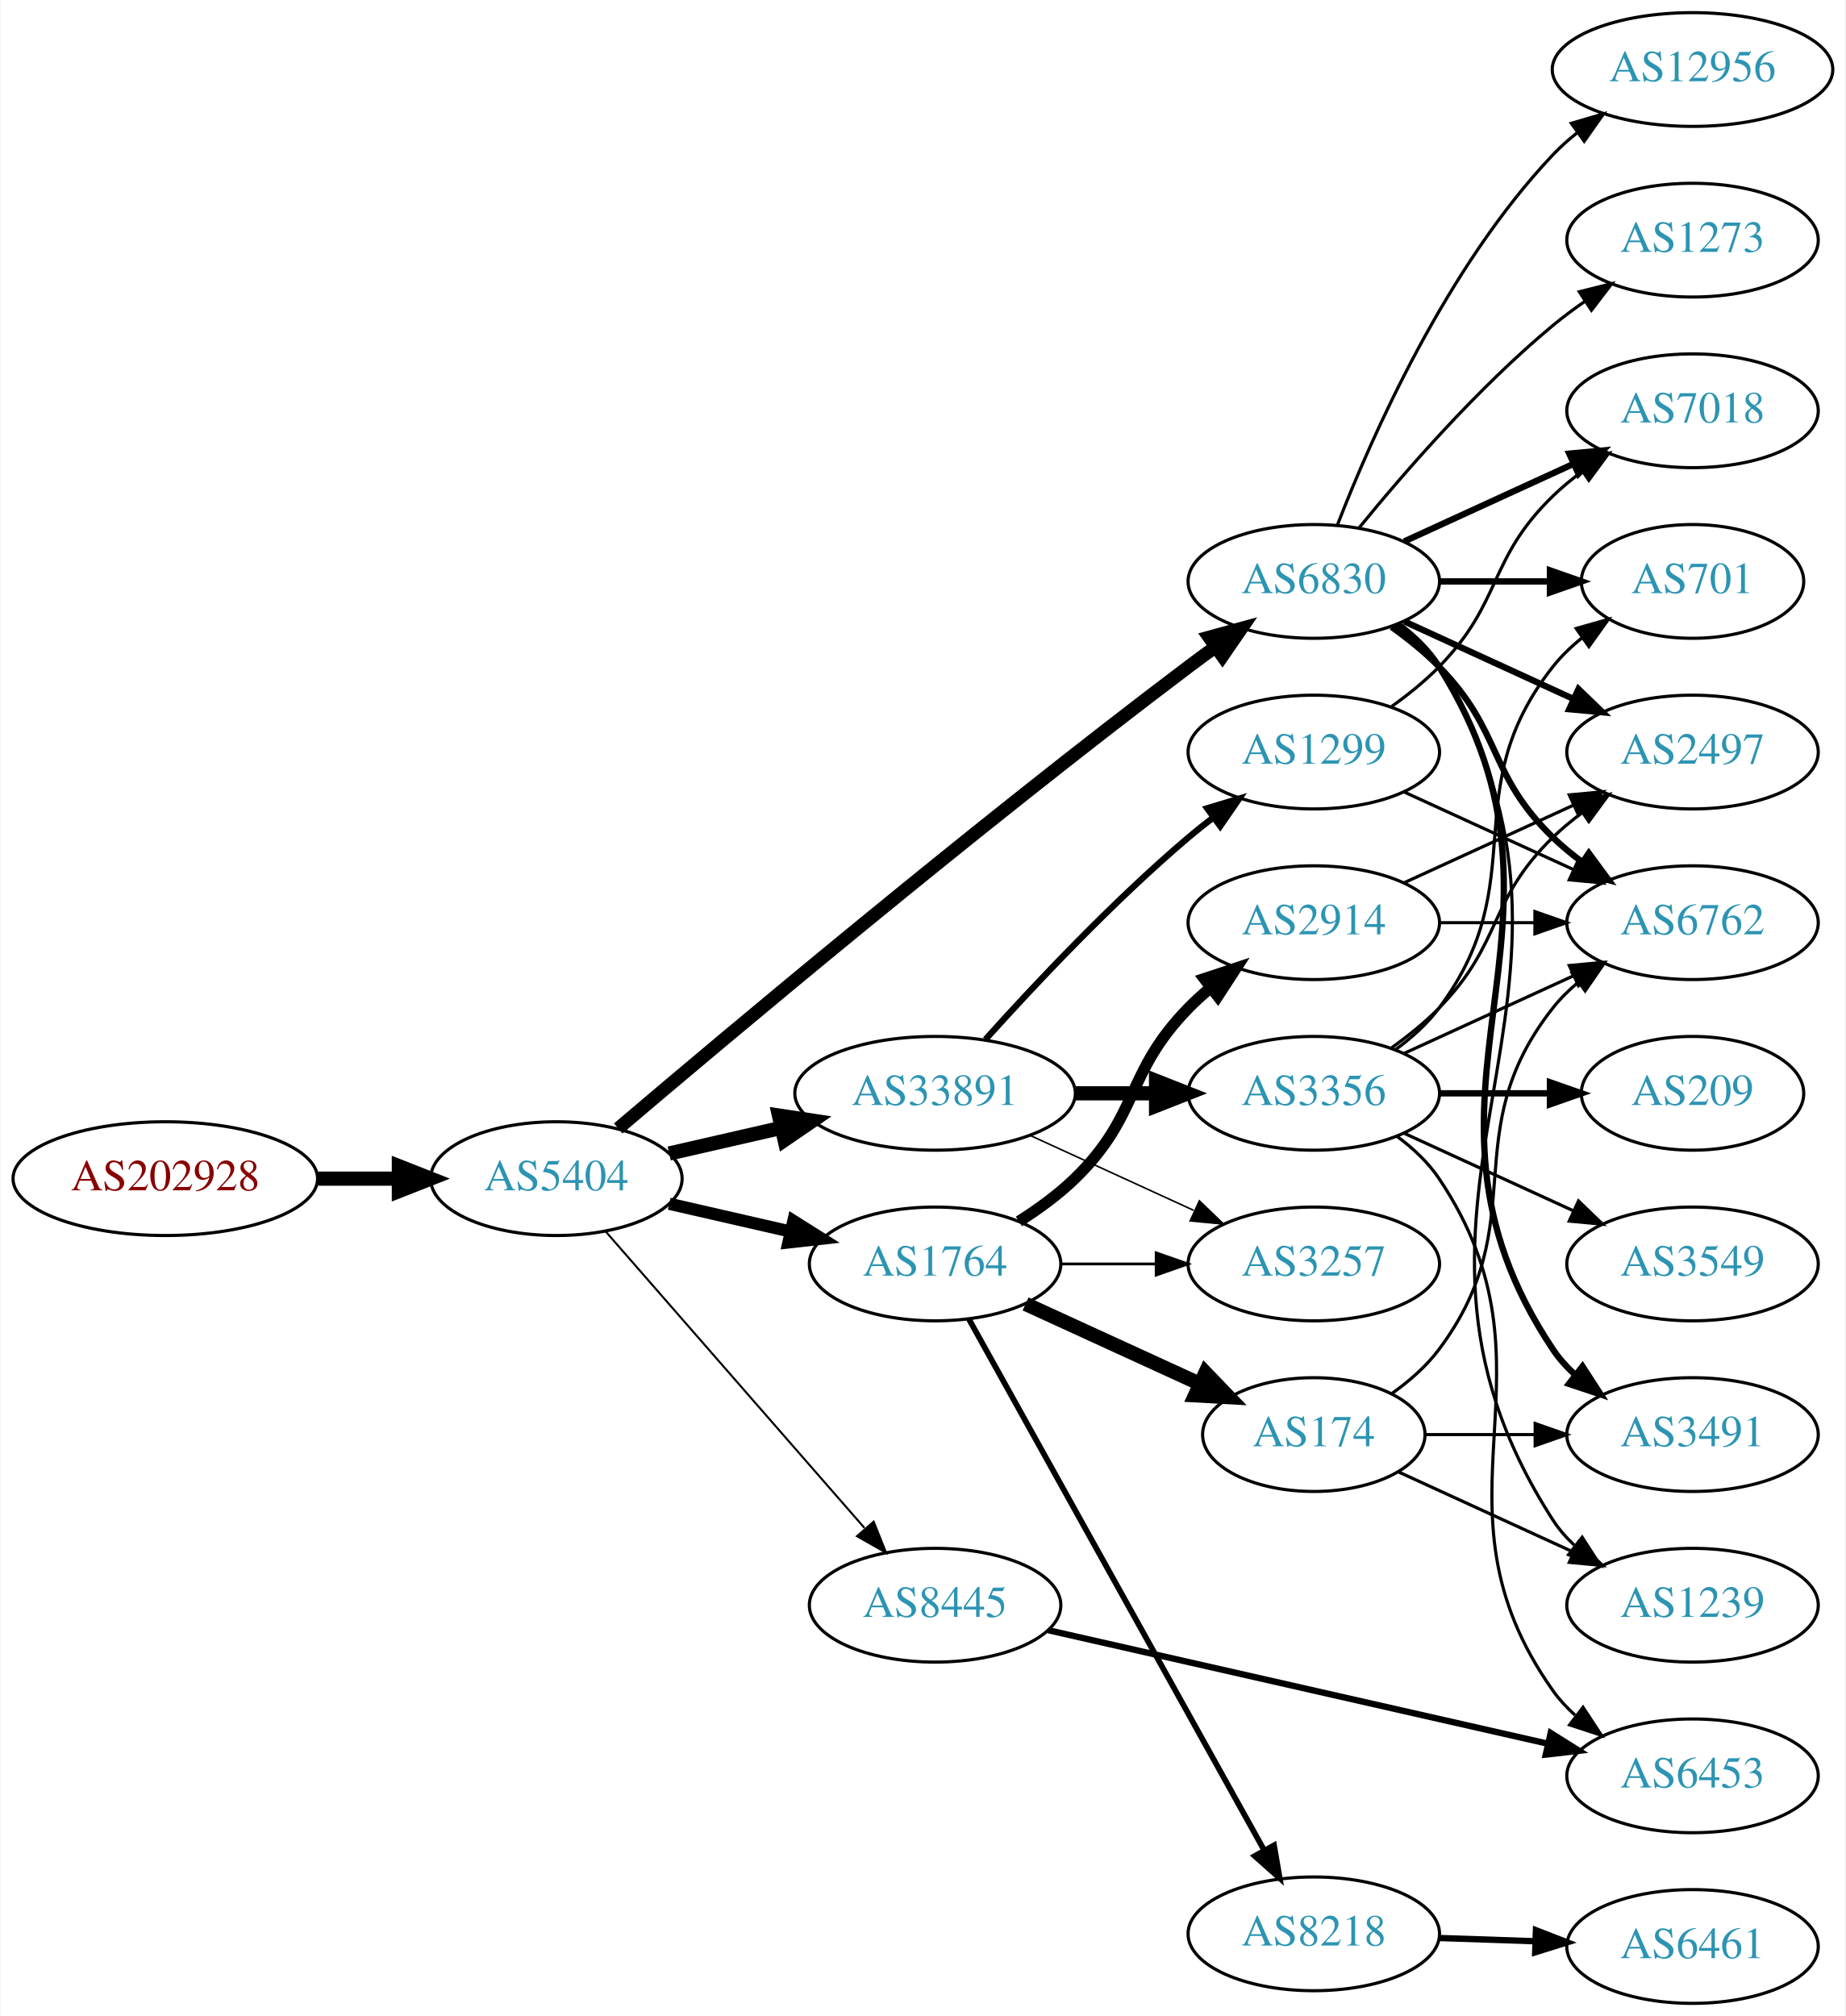
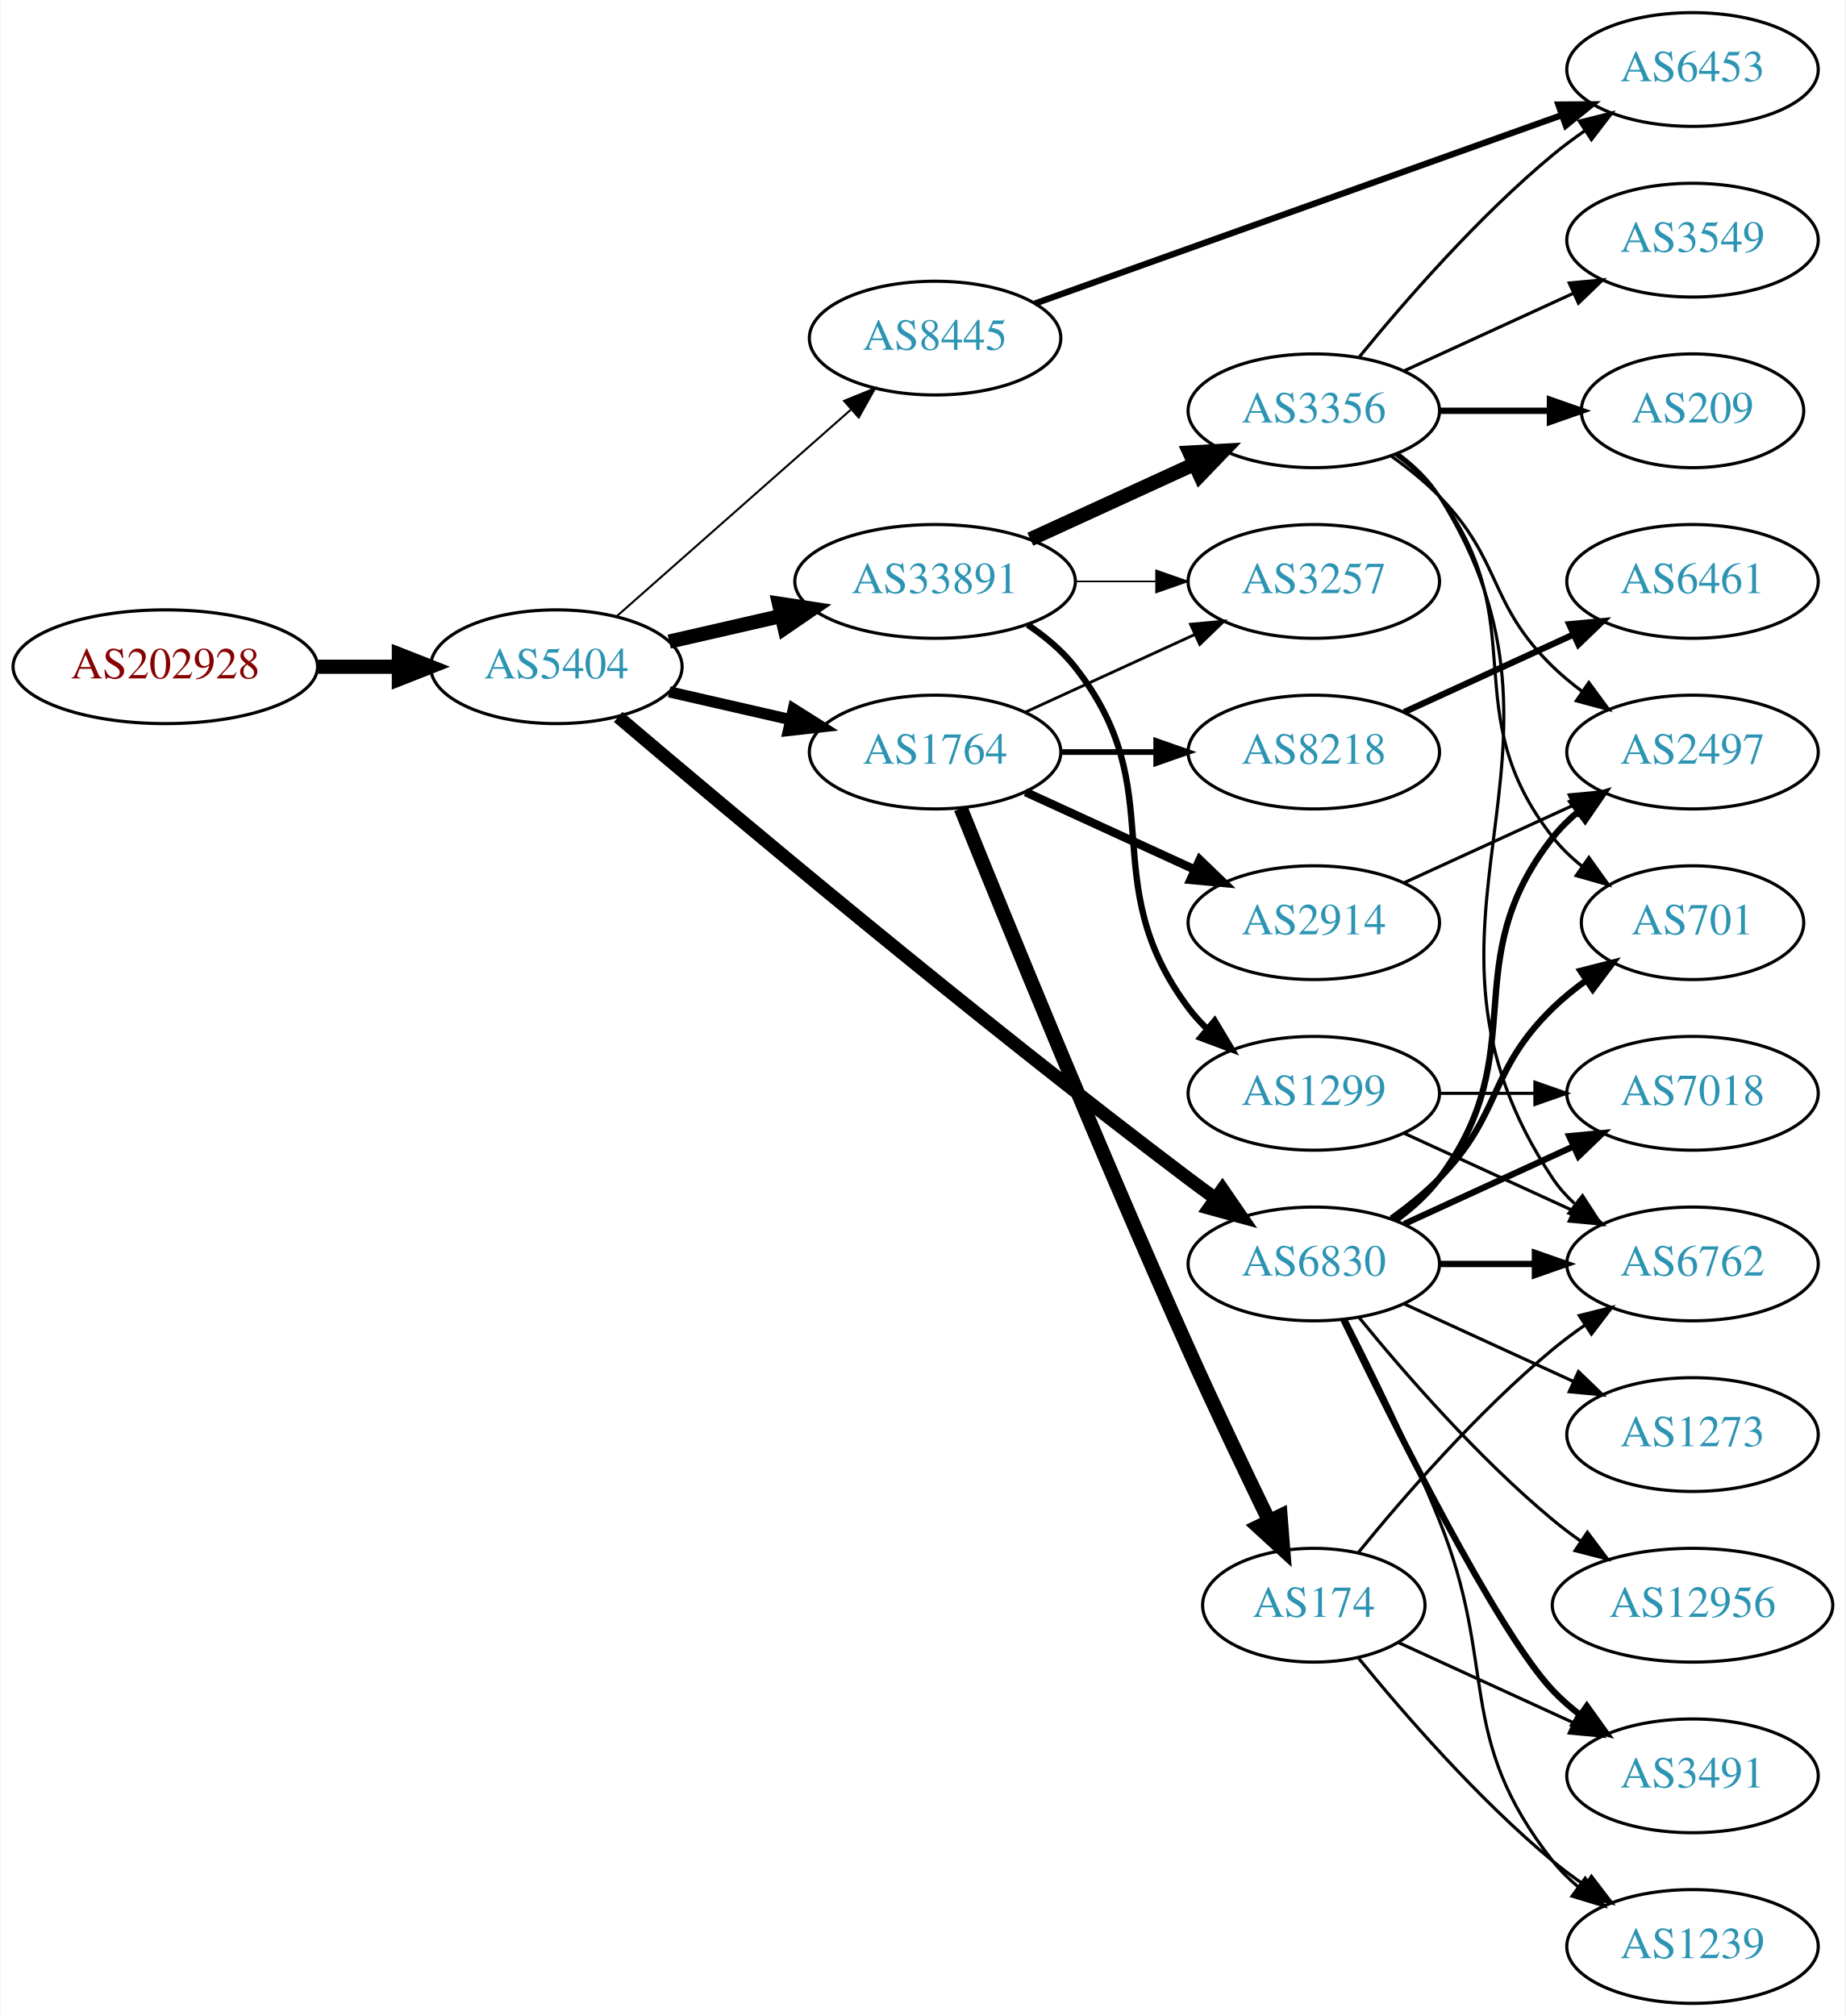
<svg xmlns="http://www.w3.org/2000/svg" xmlns:xlink="http://www.w3.org/1999/xlink" width="584pt" height="638pt" viewBox="0.00 0.00 583.56 638.00">
  <g id="graph0" class="graph" transform="scale(1 1) rotate(0) translate(4 634)">
    <polygon fill="white" stroke="none" points="-4,4 -4,-634 579.562,-634 579.562,4 -4,4" />
    <g id="node1" class="node">
      <g id="a_node1">
        <a xlink:href="/asn/202928" xlink:title="AS202928 ~ z-ix.net [AT]">
-           <ellipse fill="#ffffff" stroke="black" cx="48.096" cy="-261" rx="48.192" ry="18" />
-           <text text-anchor="middle" x="48.096" y="-257.3" font-family="Times,serif" font-size="14.00" fill="#880000">AS202928</text>
+           <ellipse fill="#ffffff" stroke="black" cx="48.096" cy="-423" rx="48.192" ry="18" />
+           <text text-anchor="middle" x="48.096" y="-419.3" font-family="Times,serif" font-size="14.00" fill="#880000">AS202928</text>
        </a>
      </g>
    </g>
    <g id="node2" class="node">
      <g id="a_node2">
        <a xlink:href="/asn/5404" xlink:title="AS5404 ~ ASN conova communications GmbH [AT]">
-           <ellipse fill="#ffffff" stroke="black" cx="171.838" cy="-261" rx="39.794" ry="18" />
-           <text text-anchor="middle" x="171.838" y="-257.3" font-family="Times,serif" font-size="14.00" fill="#2c94b3">AS5404</text>
+           <ellipse fill="#ffffff" stroke="black" cx="171.838" cy="-423" rx="39.794" ry="18" />
+           <text text-anchor="middle" x="171.838" y="-419.3" font-family="Times,serif" font-size="14.00" fill="#2c94b3">AS5404</text>
        </a>
      </g>
    </g>
    <g id="edge1" class="edge">
-       <path fill="none" stroke="black" stroke-width="4.5" d="M96.513,-261C104.867,-261 113.577,-261 121.969,-261" />
-       <polygon fill="black" stroke="black" stroke-width="4.5" points="122.004,-264.938 132.004,-261 122.004,-257.063 122.004,-264.938" />
+       <path fill="none" stroke="black" stroke-width="4.5" d="M96.513,-423C104.867,-423 113.577,-423 121.969,-423" />
+       <polygon fill="black" stroke="black" stroke-width="4.5" points="122.004,-426.938 132.004,-423 122.004,-419.063 122.004,-426.938" />
    </g>
    <g id="node3" class="node">
      <g id="a_node3">
-         <a xlink:href="/asn/6830" xlink:title="AS6830 ~ LGI-UPC [AT]">
-           <ellipse fill="#ffffff" stroke="black" cx="411.523" cy="-450" rx="39.794" ry="18" />
-           <text text-anchor="middle" x="411.523" y="-446.3" font-family="Times,serif" font-size="14.00" fill="#2c94b3">AS6830</text>
+         <a xlink:href="/asn/33891" xlink:title="AS33891 ~ CORE-BACKBONE GMBH GLOBAL NETWORK [DE]">
+           <ellipse fill="#ffffff" stroke="black" cx="291.681" cy="-450" rx="44.393" ry="18" />
+           <text text-anchor="middle" x="291.681" y="-446.3" font-family="Times,serif" font-size="14.00" fill="#2c94b3">AS33891</text>
        </a>
      </g>
    </g>
    <g id="edge2" class="edge">
-       <path fill="none" stroke="black" stroke-width="4.179" d="M191.406,-276.881C226.182,-306.45 303.773,-371.603 371.877,-423 374.639,-425.085 377.543,-427.217 380.466,-429.325" />
-       <polygon fill="black" stroke="black" stroke-width="4.179" points="378.386,-432.332 388.656,-435.139 382.619,-426.369 378.386,-432.332" />
+       <path fill="none" stroke="black" stroke-width="4.5" d="M207.557,-430.955C218.696,-433.507 231.231,-436.379 243.124,-439.104" />
+       <polygon fill="black" stroke="black" stroke-width="4.5" points="242.291,-442.953 252.918,-441.348 244.05,-435.276 242.291,-442.953" />
    </g>
    <g id="node4" class="node">
      <g id="a_node4">
-         <a xlink:href="/asn/33891" xlink:title="AS33891 ~ CORE-BACKBONE GMBH GLOBAL NETWORK [DE]">
-           <ellipse fill="#ffffff" stroke="black" cx="291.681" cy="-288" rx="44.393" ry="18" />
-           <text text-anchor="middle" x="291.681" y="-284.3" font-family="Times,serif" font-size="14.00" fill="#2c94b3">AS33891</text>
+         <a xlink:href="/asn/1764" xlink:title="AS1764 ~ NEXTLAYER-AS [AT]">
+           <ellipse fill="#ffffff" stroke="black" cx="291.681" cy="-396" rx="39.794" ry="18" />
+           <text text-anchor="middle" x="291.681" y="-392.3" font-family="Times,serif" font-size="14.00" fill="#2c94b3">AS1764</text>
        </a>
      </g>
    </g>
    <g id="edge3" class="edge">
-       <path fill="none" stroke="black" stroke-width="4.5" d="M207.557,-268.955C218.696,-271.507 231.231,-274.379 243.124,-277.104" />
-       <polygon fill="black" stroke="black" stroke-width="4.5" points="242.291,-280.953 252.918,-279.348 244.05,-273.276 242.291,-280.953" />
+       <path fill="none" stroke="black" stroke-width="3.536" d="M207.557,-415.045C219.557,-412.296 233.178,-409.175 245.871,-406.267" />
+       <polygon fill="black" stroke="black" stroke-width="3.536" points="246.836,-409.636 255.802,-403.991 245.273,-402.813 246.836,-409.636" />
    </g>
    <g id="node5" class="node">
      <g id="a_node5">
-         <a xlink:href="/asn/1764" xlink:title="AS1764 ~ NEXTLAYER-AS [AT]">
-           <ellipse fill="#ffffff" stroke="black" cx="291.681" cy="-234" rx="39.794" ry="18" />
-           <text text-anchor="middle" x="291.681" y="-230.3" font-family="Times,serif" font-size="14.00" fill="#2c94b3">AS1764</text>
+         <a xlink:href="/asn/6830" xlink:title="AS6830 ~ LGI-UPC [AT]">
+           <ellipse fill="#ffffff" stroke="black" cx="411.523" cy="-234" rx="39.794" ry="18" />
+           <text text-anchor="middle" x="411.523" y="-230.3" font-family="Times,serif" font-size="14.00" fill="#2c94b3">AS6830</text>
        </a>
      </g>
    </g>
    <g id="edge4" class="edge">
-       <path fill="none" stroke="black" stroke-width="3.857" d="M207.557,-253.045C219.557,-250.296 233.178,-247.175 245.871,-244.267" />
-       <polygon fill="black" stroke="black" stroke-width="3.857" points="246.836,-247.636 255.802,-241.991 245.273,-240.813 246.836,-247.636" />
+       <path fill="none" stroke="black" stroke-width="4.179" d="M191.406,-407.119C226.182,-377.55 303.773,-312.397 371.877,-261 374.639,-258.915 377.543,-256.783 380.466,-254.675" />
+       <polygon fill="black" stroke="black" stroke-width="4.179" points="382.619,-257.631 388.656,-248.861 378.386,-251.668 382.619,-257.631" />
    </g>
    <g id="node6" class="node">
      <g id="a_node6">
        <a xlink:href="/asn/8445" xlink:title="AS8445 ~ SALZBURG-AG-AS [AT]">
-           <ellipse fill="#ffffff" stroke="black" cx="291.681" cy="-126" rx="39.794" ry="18" />
-           <text text-anchor="middle" x="291.681" y="-122.3" font-family="Times,serif" font-size="14.00" fill="#2c94b3">AS8445</text>
+           <ellipse fill="#ffffff" stroke="black" cx="291.681" cy="-527" rx="39.794" ry="18" />
+           <text text-anchor="middle" x="291.681" y="-523.3" font-family="Times,serif" font-size="14.00" fill="#2c94b3">AS8445</text>
        </a>
      </g>
    </g>
    <g id="edge5" class="edge">
-       <path fill="none" stroke="black" stroke-width="0.643" d="M187.525,-244.175C208.101,-220.603 245.639,-177.6 269.312,-150.48" />
-       <polygon fill="black" stroke="black" stroke-width="0.643" points="272.24,-152.448 276.179,-142.613 266.966,-147.845 272.24,-152.448" />
+       <path fill="none" stroke="black" stroke-width="0.643" d="M190.993,-439.022C210.773,-456.479 242.576,-484.546 264.93,-504.274" />
+       <polygon fill="black" stroke="black" stroke-width="0.643" points="262.885,-507.138 272.699,-511.13 267.517,-501.889 262.885,-507.138" />
    </g>
    <g id="node7" class="node">
      <g id="a_node7">
-         <a xlink:href="/asn/6762" xlink:title="AS6762 ~ TELECOM ITALIA SPARKLE S.p.A. [IT]">
-           <ellipse fill="#ffffff" stroke="black" cx="531.366" cy="-342" rx="39.794" ry="18" />
-           <text text-anchor="middle" x="531.366" y="-338.3" font-family="Times,serif" font-size="14.00" fill="#2c94b3">AS6762</text>
+         <a xlink:href="/asn/1299" xlink:title="AS1299 ~ Telia Carrier [EU]">
+           <ellipse fill="#ffffff" stroke="black" cx="411.523" cy="-288" rx="39.794" ry="18" />
+           <text text-anchor="middle" x="411.523" y="-284.3" font-family="Times,serif" font-size="14.00" fill="#2c94b3">AS1299</text>
        </a>
      </g>
    </g>
    <g id="edge6" class="edge">
-       <path fill="none" stroke="black" stroke-width="2" d="M436.117,-435.611C441.373,-431.852 446.705,-427.563 451.17,-423 471.342,-402.383 466.476,-389.094 487.17,-369 490.015,-366.237 493.189,-363.614 496.489,-361.166" />
-       <polygon fill="black" stroke="black" stroke-width="2" points="498.554,-363.994 504.837,-355.462 494.605,-358.214 498.554,-363.994" />
+       <path fill="none" stroke="black" stroke-width="2" d="M320.997,-436.261C326.511,-432.567 331.828,-428.142 335.877,-423 367.175,-383.246 341.605,-355.542 371.877,-315 373.621,-312.664 375.628,-310.455 377.792,-308.383" />
+       <polygon fill="black" stroke="black" stroke-width="2" points="380.151,-310.973 385.592,-301.882 375.67,-305.595 380.151,-310.973" />
    </g>
    <g id="node8" class="node">
      <g id="a_node8">
+         <a xlink:href="/asn/3356" xlink:title="AS3356 ~ Level 3 Parent, LLC [US]">
+           <ellipse fill="#ffffff" stroke="black" cx="411.523" cy="-504" rx="39.794" ry="18" />
+           <text text-anchor="middle" x="411.523" y="-500.3" font-family="Times,serif" font-size="14.00" fill="#2c94b3">AS3356</text>
+         </a>
+       </g>
+     </g>
+     <g id="edge7" class="edge">
+       <path fill="none" stroke="black" stroke-width="4.5" d="M321.81,-463.348C337.421,-470.502 356.819,-479.391 373.491,-487.03" />
+       <polygon fill="black" stroke="black" stroke-width="4.5" points="372.212,-490.775 382.943,-491.362 375.492,-483.616 372.212,-490.775" />
+     </g>
+     <g id="node9" class="node">
+       <g id="a_node9">
+         <a xlink:href="/asn/3257" xlink:title="AS3257 ~ GTT [DE]">
+           <ellipse fill="#ffffff" stroke="black" cx="411.523" cy="-450" rx="39.794" ry="18" />
+           <text text-anchor="middle" x="411.523" y="-446.3" font-family="Times,serif" font-size="14.00" fill="#2c94b3">AS3257</text>
+         </a>
+       </g>
+     </g>
+     <g id="edge8" class="edge">
+       <path fill="none" stroke="black" stroke-width="0.5" d="M335.892,-450C344.204,-450 352.967,-450 361.449,-450" />
+       <polygon fill="black" stroke="black" stroke-width="0.5" points="361.608,-453.5 371.608,-450 361.608,-446.5 361.608,-453.5" />
+     </g>
+     <g id="edge18" class="edge">
+       <path fill="none" stroke="black" stroke-width="0.9" d="M320.309,-408.661C336.266,-415.973 356.537,-425.261 373.82,-433.181" />
+       <polygon fill="black" stroke="black" stroke-width="0.9" points="372.518,-436.435 383.067,-437.419 375.434,-430.071 372.518,-436.435" />
+     </g>
+     <g id="node16" class="node">
+       <g id="a_node16">
+         <a xlink:href="/asn/2914" xlink:title="AS2914 ~ NTT America, Inc. [US]">
+           <ellipse fill="#ffffff" stroke="black" cx="411.523" cy="-342" rx="39.794" ry="18" />
+           <text text-anchor="middle" x="411.523" y="-338.3" font-family="Times,serif" font-size="14.00" fill="#2c94b3">AS2914</text>
+         </a>
+       </g>
+     </g>
+     <g id="edge15" class="edge">
+       <path fill="none" stroke="black" stroke-width="2.7" d="M320.309,-383.339C336.266,-376.027 356.537,-366.739 373.82,-358.819" />
+       <polygon fill="black" stroke="black" stroke-width="2.7" points="375.434,-361.929 383.067,-354.581 372.518,-355.565 375.434,-361.929" />
+     </g>
+     <g id="node17" class="node">
+       <g id="a_node17">
+         <a xlink:href="/asn/174" xlink:title="AS174 ~ Cogent Communications [US]">
+           <ellipse fill="#ffffff" stroke="black" cx="411.523" cy="-126" rx="35.194" ry="18" />
+           <text text-anchor="middle" x="411.523" y="-122.3" font-family="Times,serif" font-size="14.00" fill="#2c94b3">AS174</text>
+         </a>
+       </g>
+     </g>
+     <g id="edge16" class="edge">
+       <path fill="none" stroke="black" stroke-width="4.5" d="M299.821,-378.158C313.371,-344.484 343.962,-269.343 371.877,-207 380.05,-188.746 389.743,-168.434 397.377,-152.716" />
+       <polygon fill="black" stroke="black" stroke-width="4.5" points="400.987,-154.297 401.832,-143.583 393.909,-150.844 400.987,-154.297" />
+     </g>
+     <g id="node18" class="node">
+       <g id="a_node18">
+         <a xlink:href="/asn/8218" xlink:title="AS8218 ~ legacy Neotelecoms [FR]">
+           <ellipse fill="#ffffff" stroke="black" cx="411.523" cy="-396" rx="39.794" ry="18" />
+           <text text-anchor="middle" x="411.523" y="-392.3" font-family="Times,serif" font-size="14.00" fill="#2c94b3">AS8218</text>
+         </a>
+       </g>
+     </g>
+     <g id="edge17" class="edge">
+       <path fill="none" stroke="black" stroke-width="1.8" d="M331.593,-396C341.146,-396 351.496,-396 361.459,-396" />
+       <polygon fill="black" stroke="black" stroke-width="1.8" points="361.651,-399.5 371.651,-396 361.651,-392.5 361.651,-399.5" />
+     </g>
+     <g id="node10" class="node">
+       <g id="a_node10">
+         <a xlink:href="/asn/6762" xlink:title="AS6762 ~ TELECOM ITALIA SPARKLE S.p.A. [IT]">
+           <ellipse fill="#ffffff" stroke="black" cx="531.366" cy="-234" rx="39.794" ry="18" />
+           <text text-anchor="middle" x="531.366" y="-230.3" font-family="Times,serif" font-size="14.00" fill="#2c94b3">AS6762</text>
+         </a>
+       </g>
+     </g>
+     <g id="edge19" class="edge">
+       <path fill="none" stroke="black" stroke-width="2" d="M451.436,-234C460.989,-234 471.339,-234 481.301,-234" />
+       <polygon fill="black" stroke="black" stroke-width="2" points="481.494,-237.5 491.494,-234 481.494,-230.5 481.494,-237.5" />
+     </g>
+     <g id="node12" class="node">
+       <g id="a_node12">
        <a xlink:href="/asn/2497" xlink:title="AS2497 ~ Internet Initiative Japan Inc. [JP]">
          <ellipse fill="#ffffff" stroke="black" cx="531.366" cy="-396" rx="39.794" ry="18" />
          <text text-anchor="middle" x="531.366" y="-392.3" font-family="Times,serif" font-size="14.00" fill="#2c94b3">AS2497</text>
        </a>
      </g>
    </g>
-     <g id="edge7" class="edge">
-       <path fill="none" stroke="black" stroke-width="2" d="M440.152,-437.339C456.109,-430.027 476.379,-420.739 493.662,-412.819" />
-       <polygon fill="black" stroke="black" stroke-width="2" points="495.277,-415.929 502.91,-408.581 492.361,-409.565 495.277,-415.929" />
-     </g>
-     <g id="node9" class="node">
-       <g id="a_node9">
+     <g id="edge24" class="edge">
+       <path fill="none" stroke="black" stroke-width="2" d="M437.454,-247.882C442.53,-251.611 447.448,-256.016 451.17,-261 481.441,-301.542 455.871,-329.246 487.17,-369 489.495,-371.953 492.238,-374.67 495.197,-377.147" />
+       <polygon fill="black" stroke="black" stroke-width="2" points="493.257,-380.064 503.394,-383.145 497.39,-374.415 493.257,-380.064" />
+     </g>
+     <g id="node14" class="node">
+       <g id="a_node14">
        <a xlink:href="/asn/701" xlink:title="AS701 ~ UUNET [US]">
-           <ellipse fill="#ffffff" stroke="black" cx="531.366" cy="-450" rx="35.194" ry="18" />
-           <text text-anchor="middle" x="531.366" y="-446.3" font-family="Times,serif" font-size="14.00" fill="#2c94b3">AS701</text>
-         </a>
-       </g>
-     </g>
-     <g id="edge8" class="edge">
-       <path fill="none" stroke="black" stroke-width="2" d="M451.436,-450C462.523,-450 474.682,-450 486.064,-450" />
-       <polygon fill="black" stroke="black" stroke-width="2" points="486.246,-453.5 496.246,-450 486.246,-446.5 486.246,-453.5" />
-     </g>
-     <g id="node10" class="node">
-       <g id="a_node10">
+           <ellipse fill="#ffffff" stroke="black" cx="531.366" cy="-342" rx="35.194" ry="18" />
+           <text text-anchor="middle" x="531.366" y="-338.3" font-family="Times,serif" font-size="14.00" fill="#2c94b3">AS701</text>
+         </a>
+       </g>
+     </g>
+     <g id="edge20" class="edge">
+       <path fill="none" stroke="black" stroke-width="2" d="M436.117,-248.389C441.373,-252.148 446.705,-256.437 451.17,-261 471.342,-281.617 466.476,-294.906 487.17,-315 490.397,-318.134 494.048,-321.089 497.827,-323.812" />
+       <polygon fill="black" stroke="black" stroke-width="2" points="495.924,-326.75 506.187,-329.383 499.805,-320.925 495.924,-326.75" />
+     </g>
+     <g id="node19" class="node">
+       <g id="a_node19">
        <a xlink:href="/asn/7018" xlink:title="AS7018 ~ AT&amp;T Services, Inc. [US]">
-           <ellipse fill="#ffffff" stroke="black" cx="531.366" cy="-504" rx="39.794" ry="18" />
-           <text text-anchor="middle" x="531.366" y="-500.3" font-family="Times,serif" font-size="14.00" fill="#2c94b3">AS7018</text>
-         </a>
-       </g>
+           <ellipse fill="#ffffff" stroke="black" cx="531.366" cy="-288" rx="39.794" ry="18" />
+           <text text-anchor="middle" x="531.366" y="-284.3" font-family="Times,serif" font-size="14.00" fill="#2c94b3">AS7018</text>
+         </a>
+       </g>
+     </g>
+     <g id="edge21" class="edge">
+       <path fill="none" stroke="black" stroke-width="2" d="M440.152,-246.661C456.109,-253.973 476.379,-263.261 493.662,-271.181" />
+       <polygon fill="black" stroke="black" stroke-width="2" points="492.361,-274.435 502.91,-275.419 495.277,-268.071 492.361,-274.435" />
+     </g>
+     <g id="node20" class="node">
+       <g id="a_node20">
+         <a xlink:href="/asn/1239" xlink:title="AS1239 ~ Sprint [US]">
+           <ellipse fill="#ffffff" stroke="black" cx="531.366" cy="-18" rx="39.794" ry="18" />
+           <text text-anchor="middle" x="531.366" y="-14.3" font-family="Times,serif" font-size="14.00" fill="#2c94b3">AS1239</text>
+         </a>
+       </g>
+     </g>
+     <g id="edge22" class="edge">
+       <path fill="none" stroke="black" d="M421.604,-216.583C429.872,-200.366 442.134,-175.397 451.17,-153 470.099,-106.078 455.871,-84.754 487.17,-45 489.495,-42.047 492.238,-39.33 495.197,-36.853" />
+       <polygon fill="black" stroke="black" points="497.39,-39.585 503.394,-30.855 493.257,-33.936 497.39,-39.585" />
+     </g>
+     <g id="node21" class="node">
+       <g id="a_node21">
+         <a xlink:href="/asn/12956" xlink:title="AS12956 ~ TELXIUS [ES]">
+           <ellipse fill="#ffffff" stroke="black" cx="531.366" cy="-126" rx="44.393" ry="18" />
+           <text text-anchor="middle" x="531.366" y="-122.3" font-family="Times,serif" font-size="14.00" fill="#2c94b3">AS12956</text>
+         </a>
+       </g>
+     </g>
+     <g id="edge23" class="edge">
+       <path fill="none" stroke="black" d="M425.942,-216.935C440.057,-199.625 463.471,-172.655 487.17,-153 489.907,-150.729 492.851,-148.506 495.868,-146.37" />
+       <polygon fill="black" stroke="black" points="498.094,-149.092 504.457,-140.621 494.2,-143.275 498.094,-149.092" />
+     </g>
+     <g id="node22" class="node">
+       <g id="a_node22">
+         <a xlink:href="/asn/3491" xlink:title="AS3491 ~ PCCW Global, Inc. [US]">
+           <ellipse fill="#ffffff" stroke="black" cx="531.366" cy="-72" rx="39.794" ry="18" />
+           <text text-anchor="middle" x="531.366" y="-68.3" font-family="Times,serif" font-size="14.00" fill="#2c94b3">AS3491</text>
+         </a>
+       </g>
+     </g>
+     <g id="edge25" class="edge">
+       <path fill="none" stroke="black" stroke-width="2" d="M420.87,-216.405C436.337,-184.268 469.483,-117.66 487.17,-99 489.755,-96.272 492.673,-93.706 495.741,-91.323" />
+       <polygon fill="black" stroke="black" stroke-width="2" points="497.92,-94.07 504.09,-85.457 493.895,-88.342 497.92,-94.07" />
+     </g>
+     <g id="node23" class="node">
+       <g id="a_node23">
+         <a xlink:href="/asn/1273" xlink:title="AS1273 ~ Vodafone Group PLC [EU]">
+           <ellipse fill="#ffffff" stroke="black" cx="531.366" cy="-180" rx="39.794" ry="18" />
+           <text text-anchor="middle" x="531.366" y="-176.3" font-family="Times,serif" font-size="14.00" fill="#2c94b3">AS1273</text>
+         </a>
+       </g>
+     </g>
+     <g id="edge26" class="edge">
+       <path fill="none" stroke="black" d="M440.152,-221.339C456.109,-214.027 476.379,-204.739 493.662,-196.819" />
+       <polygon fill="black" stroke="black" points="495.277,-199.929 502.91,-192.581 492.361,-193.565 495.277,-199.929" />
+     </g>
+     <g id="node15" class="node">
+       <g id="a_node15">
+         <a xlink:href="/asn/6453" xlink:title="AS6453 ~ TATA COMMUNICATIONS (AMERICA) INC [US]">
+           <ellipse fill="#ffffff" stroke="black" cx="531.366" cy="-612" rx="39.794" ry="18" />
+           <text text-anchor="middle" x="531.366" y="-608.3" font-family="Times,serif" font-size="14.00" fill="#2c94b3">AS6453</text>
+         </a>
+       </g>
+     </g>
+     <g id="edge33" class="edge">
+       <path fill="none" stroke="black" stroke-width="2" d="M323.267,-537.938C365.758,-553.134 442.732,-580.661 489.925,-597.538" />
+       <polygon fill="black" stroke="black" stroke-width="2" points="488.925,-600.897 499.52,-600.969 491.283,-594.306 488.925,-600.897" />
+     </g>
+     <g id="edge31" class="edge">
+       <path fill="none" stroke="black" d="M440.152,-275.339C456.109,-268.027 476.379,-258.739 493.662,-250.819" />
+       <polygon fill="black" stroke="black" points="495.277,-253.929 502.91,-246.581 492.361,-247.565 495.277,-253.929" />
+     </g>
+     <g id="edge32" class="edge">
+       <path fill="none" stroke="black" d="M451.436,-288C460.989,-288 471.339,-288 481.301,-288" />
+       <polygon fill="black" stroke="black" points="481.494,-291.5 491.494,-288 481.494,-284.5 481.494,-291.5" />
    </g>
    <g id="edge9" class="edge">
-       <path fill="none" stroke="black" stroke-width="2" d="M440.152,-462.661C456.109,-469.973 476.379,-479.261 493.662,-487.181" />
-       <polygon fill="black" stroke="black" stroke-width="2" points="492.361,-490.435 502.91,-491.419 495.277,-484.071 492.361,-490.435" />
+       <path fill="none" stroke="black" d="M438.049,-490.528C443.094,-486.777 447.849,-482.26 451.17,-477 503.119,-394.7 433.131,-341.944 487.17,-261 489.085,-258.131 491.419,-255.51 494,-253.128" />
+       <polygon fill="black" stroke="black" points="496.551,-255.579 502.311,-246.687 492.263,-250.046 496.551,-255.579" />
    </g>
    <g id="node11" class="node">
      <g id="a_node11">
-         <a xlink:href="/asn/1239" xlink:title="AS1239 ~ Sprint [US]">
-           <ellipse fill="#ffffff" stroke="black" cx="531.366" cy="-126" rx="39.794" ry="18" />
-           <text text-anchor="middle" x="531.366" y="-122.3" font-family="Times,serif" font-size="14.00" fill="#2c94b3">AS1239</text>
+         <a xlink:href="/asn/3549" xlink:title="AS3549 ~ Level 3 Parent, LLC [US]">
+           <ellipse fill="#ffffff" stroke="black" cx="531.366" cy="-558" rx="39.794" ry="18" />
+           <text text-anchor="middle" x="531.366" y="-554.3" font-family="Times,serif" font-size="14.00" fill="#2c94b3">AS3549</text>
        </a>
      </g>
    </g>
    <g id="edge10" class="edge">
-       <path fill="none" stroke="black" d="M438.177,-436.607C443.215,-432.852 447.935,-428.314 451.17,-423 514.113,-319.588 421.601,-254.768 487.17,-153 489.038,-150.101 491.339,-147.458 493.898,-145.061" />
-       <polygon fill="black" stroke="black" points="496.448,-147.511 502.175,-138.597 492.139,-141.994 496.448,-147.511" />
-     </g>
-     <g id="node12" class="node">
-       <g id="a_node12">
-         <a xlink:href="/asn/12956" xlink:title="AS12956 ~ TELXIUS [ES]">
-           <ellipse fill="#ffffff" stroke="black" cx="531.366" cy="-612" rx="44.393" ry="18" />
-           <text text-anchor="middle" x="531.366" y="-608.3" font-family="Times,serif" font-size="14.00" fill="#2c94b3">AS12956</text>
-         </a>
-       </g>
+       <path fill="none" stroke="black" d="M440.152,-516.661C456.109,-523.973 476.379,-533.261 493.662,-541.181" />
+       <polygon fill="black" stroke="black" points="492.361,-544.435 502.91,-545.419 495.277,-538.071 492.361,-544.435" />
    </g>
    <g id="edge11" class="edge">
-       <path fill="none" stroke="black" d="M419.046,-467.994C429.797,-495.728 453.454,-549.429 487.17,-585 489.554,-587.515 492.22,-589.893 495.026,-592.117" />
-       <polygon fill="black" stroke="black" points="493.02,-594.985 503.188,-597.961 497.095,-589.293 493.02,-594.985" />
+       <path fill="none" stroke="black" d="M436.117,-489.611C441.373,-485.852 446.705,-481.563 451.17,-477 471.342,-456.383 466.476,-443.094 487.17,-423 490.015,-420.237 493.189,-417.614 496.489,-415.166" />
+       <polygon fill="black" stroke="black" points="498.554,-417.994 504.837,-409.462 494.605,-412.214 498.554,-417.994" />
    </g>
    <g id="node13" class="node">
      <g id="a_node13">
-         <a xlink:href="/asn/3491" xlink:title="AS3491 ~ PCCW Global, Inc. [US]">
-           <ellipse fill="#ffffff" stroke="black" cx="531.366" cy="-180" rx="39.794" ry="18" />
-           <text text-anchor="middle" x="531.366" y="-176.3" font-family="Times,serif" font-size="14.00" fill="#2c94b3">AS3491</text>
+         <a xlink:href="/asn/209" xlink:title="AS209 ~ CenturyLink Communications, LLC [US]">
+           <ellipse fill="#ffffff" stroke="black" cx="531.366" cy="-504" rx="35.194" ry="18" />
+           <text text-anchor="middle" x="531.366" y="-500.3" font-family="Times,serif" font-size="14.00" fill="#2c94b3">AS209</text>
        </a>
      </g>
    </g>
    <g id="edge12" class="edge">
-       <path fill="none" stroke="black" stroke-width="2" d="M438.049,-436.528C443.094,-432.777 447.849,-428.26 451.17,-423 503.119,-340.7 433.131,-287.944 487.17,-207 489.085,-204.131 491.419,-201.51 494,-199.128" />
-       <polygon fill="black" stroke="black" stroke-width="2" points="496.551,-201.579 502.311,-192.687 492.263,-196.046 496.551,-201.579" />
-     </g>
-     <g id="node14" class="node">
-       <g id="a_node14">
-         <a xlink:href="/asn/1273" xlink:title="AS1273 ~ Vodafone Group PLC [EU]">
-           <ellipse fill="#ffffff" stroke="black" cx="531.366" cy="-558" rx="39.794" ry="18" />
-           <text text-anchor="middle" x="531.366" y="-554.3" font-family="Times,serif" font-size="14.00" fill="#2c94b3">AS1273</text>
-         </a>
-       </g>
+       <path fill="none" stroke="black" stroke-width="2" d="M451.436,-504C462.523,-504 474.682,-504 486.064,-504" />
+       <polygon fill="black" stroke="black" stroke-width="2" points="486.246,-507.5 496.246,-504 486.246,-500.5 486.246,-507.5" />
    </g>
    <g id="edge13" class="edge">
-       <path fill="none" stroke="black" d="M425.942,-467.065C440.057,-484.375 463.471,-511.345 487.17,-531 490.386,-533.668 493.886,-536.27 497.457,-538.741" />
-       <polygon fill="black" stroke="black" points="495.535,-541.666 505.813,-544.236 499.381,-535.817 495.535,-541.666" />
-     </g>
-     <g id="node15" class="node">
-       <g id="a_node15">
-         <a xlink:href="/asn/1299" xlink:title="AS1299 ~ Telia Carrier [EU]">
-           <ellipse fill="#ffffff" stroke="black" cx="411.523" cy="-396" rx="39.794" ry="18" />
-           <text text-anchor="middle" x="411.523" y="-392.3" font-family="Times,serif" font-size="14.00" fill="#2c94b3">AS1299</text>
-         </a>
-       </g>
+       <path fill="none" stroke="black" d="M437.454,-490.118C442.53,-486.389 447.448,-481.984 451.17,-477 481.441,-436.458 455.871,-408.754 487.17,-369 489.816,-365.639 493.005,-362.583 496.436,-359.839" />
+       <polygon fill="black" stroke="black" points="498.574,-362.614 504.743,-354 494.549,-356.887 498.574,-362.614" />
    </g>
    <g id="edge14" class="edge">
-       <path fill="none" stroke="black" stroke-width="2" d="M307.613,-305.044C322.939,-322.097 347.875,-348.65 371.877,-369 374.374,-371.117 377.034,-373.232 379.746,-375.293" />
-       <polygon fill="black" stroke="black" stroke-width="2" points="377.782,-378.194 387.922,-381.266 381.912,-372.541 377.782,-378.194" />
-     </g>
-     <g id="node16" class="node">
-       <g id="a_node16">
-         <a xlink:href="/asn/3356" xlink:title="AS3356 ~ Level 3 Parent, LLC [US]">
-           <ellipse fill="#ffffff" stroke="black" cx="411.523" cy="-288" rx="39.794" ry="18" />
-           <text text-anchor="middle" x="411.523" y="-284.3" font-family="Times,serif" font-size="14.00" fill="#2c94b3">AS3356</text>
-         </a>
-       </g>
-     </g>
-     <g id="edge15" class="edge">
-       <path fill="none" stroke="black" stroke-width="4.5" d="M335.892,-288C344.204,-288 352.967,-288 361.449,-288" />
-       <polygon fill="black" stroke="black" stroke-width="4.5" points="361.608,-291.938 371.608,-288 361.608,-284.063 361.608,-291.938" />
-     </g>
-     <g id="node17" class="node">
-       <g id="a_node17">
-         <a xlink:href="/asn/3257" xlink:title="AS3257 ~ GTT [DE]">
-           <ellipse fill="#ffffff" stroke="black" cx="411.523" cy="-234" rx="39.794" ry="18" />
-           <text text-anchor="middle" x="411.523" y="-230.3" font-family="Times,serif" font-size="14.00" fill="#2c94b3">AS3257</text>
-         </a>
-       </g>
-     </g>
-     <g id="edge16" class="edge">
-       <path fill="none" stroke="black" stroke-width="0.5" d="M321.81,-274.652C337.421,-267.498 356.819,-258.609 373.491,-250.97" />
-       <polygon fill="black" stroke="black" stroke-width="0.5" points="375.31,-253.986 382.943,-246.638 372.394,-247.622 375.31,-253.986" />
-     </g>
-     <g id="edge28" class="edge">
-       <path fill="none" stroke="black" stroke-width="0.9" d="M331.593,-234C341.146,-234 351.496,-234 361.459,-234" />
-       <polygon fill="black" stroke="black" stroke-width="0.9" points="361.651,-237.5 371.651,-234 361.651,-230.5 361.651,-237.5" />
-     </g>
-     <g id="node21" class="node">
-       <g id="a_node21">
-         <a xlink:href="/asn/2914" xlink:title="AS2914 ~ NTT America, Inc. [US]">
-           <ellipse fill="#ffffff" stroke="black" cx="411.523" cy="-342" rx="39.794" ry="18" />
-           <text text-anchor="middle" x="411.523" y="-338.3" font-family="Times,serif" font-size="14.00" fill="#2c94b3">AS2914</text>
-         </a>
-       </g>
-     </g>
-     <g id="edge25" class="edge">
-       <path fill="none" stroke="black" stroke-width="3.6" d="M318.21,-247.462C324.372,-251.362 330.674,-255.948 335.877,-261 356.57,-281.094 351.704,-294.383 371.877,-315 373.969,-317.139 376.253,-319.218 378.63,-321.21" />
-       <polygon fill="black" stroke="black" stroke-width="3.6" points="376.873,-324.275 386.929,-327.611 381.148,-318.732 376.873,-324.275" />
-     </g>
-     <g id="node22" class="node">
-       <g id="a_node22">
-         <a xlink:href="/asn/174" xlink:title="AS174 ~ Cogent Communications [US]">
-           <ellipse fill="#ffffff" stroke="black" cx="411.523" cy="-180" rx="35.194" ry="18" />
-           <text text-anchor="middle" x="411.523" y="-176.3" font-family="Times,serif" font-size="14.00" fill="#2c94b3">AS174</text>
-         </a>
-       </g>
-     </g>
-     <g id="edge26" class="edge">
-       <path fill="none" stroke="black" stroke-width="4.5" d="M320.309,-221.339C336.726,-213.817 357.707,-204.202 375.304,-196.139" />
-       <polygon fill="black" stroke="black" stroke-width="4.5" points="377.231,-199.587 384.681,-191.842 373.95,-192.428 377.231,-199.587" />
-     </g>
-     <g id="node23" class="node">
-       <g id="a_node23">
-         <a xlink:href="/asn/8218" xlink:title="AS8218 ~ legacy Neotelecoms [FR]">
-           <ellipse fill="#ffffff" stroke="black" cx="411.523" cy="-22" rx="39.794" ry="18" />
-           <text text-anchor="middle" x="411.523" y="-18.3" font-family="Times,serif" font-size="14.00" fill="#2c94b3">AS8218</text>
-         </a>
-       </g>
-     </g>
-     <g id="edge27" class="edge">
-       <path fill="none" stroke="black" stroke-width="1.8" d="M302.324,-216.651C322.911,-179.615 371.274,-92.61 395.762,-48.556" />
-       <polygon fill="black" stroke="black" stroke-width="1.8" points="398.947,-50.029 400.746,-39.589 392.829,-46.629 398.947,-50.029" />
-     </g>
-     <g id="node18" class="node">
-       <g id="a_node18">
-         <a xlink:href="/asn/6453" xlink:title="AS6453 ~ TATA COMMUNICATIONS (AMERICA) INC [US]">
-           <ellipse fill="#ffffff" stroke="black" cx="531.366" cy="-72" rx="39.794" ry="18" />
-           <text text-anchor="middle" x="531.366" y="-68.3" font-family="Times,serif" font-size="14.00" fill="#2c94b3">AS6453</text>
-         </a>
-       </g>
-     </g>
-     <g id="edge31" class="edge">
-       <path fill="none" stroke="black" stroke-width="2" d="M327.497,-118.09C369.334,-108.585 439.616,-92.618 485.49,-82.195" />
-       <polygon fill="black" stroke="black" stroke-width="2" points="486.48,-85.56 495.456,-79.931 484.93,-78.734 486.48,-85.56" />
-     </g>
-     <g id="edge17" class="edge">
-       <path fill="none" stroke="black" d="M440.152,-383.339C456.109,-376.027 476.379,-366.739 493.662,-358.819" />
-       <polygon fill="black" stroke="black" points="495.277,-361.929 502.91,-354.581 492.361,-355.565 495.277,-361.929" />
-     </g>
-     <g id="edge18" class="edge">
-       <path fill="none" stroke="black" d="M436.117,-410.389C441.373,-414.148 446.705,-418.437 451.17,-423 471.342,-443.617 466.476,-456.906 487.17,-477 490.015,-479.763 493.189,-482.386 496.489,-484.834" />
-       <polygon fill="black" stroke="black" points="494.605,-487.786 504.837,-490.538 498.554,-482.006 494.605,-487.786" />
-     </g>
-     <g id="edge23" class="edge">
-       <path fill="none" stroke="black" d="M440.152,-300.661C456.109,-307.973 476.379,-317.261 493.662,-325.181" />
-       <polygon fill="black" stroke="black" points="492.361,-328.435 502.91,-329.419 495.277,-322.071 492.361,-328.435" />
-     </g>
-     <g id="edge24" class="edge">
-       <path fill="none" stroke="black" d="M436.117,-302.389C441.373,-306.148 446.705,-310.437 451.17,-315 471.342,-335.617 466.476,-348.906 487.17,-369 490.015,-371.763 493.189,-374.386 496.489,-376.834" />
-       <polygon fill="black" stroke="black" points="494.605,-379.786 504.837,-382.538 498.554,-374.006 494.605,-379.786" />
-     </g>
-     <g id="edge21" class="edge">
-       <path fill="none" stroke="black" d="M437.454,-301.882C442.53,-305.611 447.448,-310.016 451.17,-315 481.441,-355.542 455.871,-383.246 487.17,-423 489.816,-426.361 493.005,-429.417 496.436,-432.161" />
-       <polygon fill="black" stroke="black" points="494.549,-435.113 504.743,-438 498.574,-429.386 494.549,-435.113" />
-     </g>
-     <g id="edge19" class="edge">
-       <path fill="none" stroke="black" d="M437.842,-274.393C442.898,-270.649 447.71,-266.169 451.17,-261 492.194,-199.706 444.59,-159.225 487.17,-99 489.161,-96.184 491.548,-93.599 494.164,-91.24" />
-       <polygon fill="black" stroke="black" points="496.716,-93.694 502.532,-84.838 492.463,-88.135 496.716,-93.694" />
-     </g>
-     <g id="node19" class="node">
-       <g id="a_node19">
-         <a xlink:href="/asn/3549" xlink:title="AS3549 ~ Level 3 Parent, LLC [US]">
-           <ellipse fill="#ffffff" stroke="black" cx="531.366" cy="-234" rx="39.794" ry="18" />
-           <text text-anchor="middle" x="531.366" y="-230.3" font-family="Times,serif" font-size="14.00" fill="#2c94b3">AS3549</text>
-         </a>
-       </g>
-     </g>
-     <g id="edge20" class="edge">
-       <path fill="none" stroke="black" d="M440.152,-275.339C456.109,-268.027 476.379,-258.739 493.662,-250.819" />
-       <polygon fill="black" stroke="black" points="495.277,-253.929 502.91,-246.581 492.361,-247.565 495.277,-253.929" />
-     </g>
-     <g id="node20" class="node">
-       <g id="a_node20">
-         <a xlink:href="/asn/209" xlink:title="AS209 ~ CenturyLink Communications, LLC [US]">
-           <ellipse fill="#ffffff" stroke="black" cx="531.366" cy="-288" rx="35.194" ry="18" />
-           <text text-anchor="middle" x="531.366" y="-284.3" font-family="Times,serif" font-size="14.00" fill="#2c94b3">AS209</text>
-         </a>
-       </g>
-     </g>
-     <g id="edge22" class="edge">
-       <path fill="none" stroke="black" stroke-width="2" d="M451.436,-288C462.523,-288 474.682,-288 486.064,-288" />
-       <polygon fill="black" stroke="black" stroke-width="2" points="486.246,-291.5 496.246,-288 486.246,-284.5 486.246,-291.5" />
-     </g>
-     <g id="edge30" class="edge">
-       <path fill="none" stroke="black" d="M451.436,-342C460.989,-342 471.339,-342 481.301,-342" />
-       <polygon fill="black" stroke="black" points="481.494,-345.5 491.494,-342 481.494,-338.5 481.494,-345.5" />
-     </g>
-     <g id="edge29" class="edge">
+       <path fill="none" stroke="black" d="M425.942,-521.065C440.057,-538.375 463.471,-565.345 487.17,-585 490.386,-587.668 493.886,-590.27 497.457,-592.741" />
+       <polygon fill="black" stroke="black" points="495.535,-595.666 505.813,-598.236 499.381,-589.817 495.535,-595.666" />
+     </g>
+     <g id="edge34" class="edge">
      <path fill="none" stroke="black" d="M440.152,-354.661C456.109,-361.973 476.379,-371.261 493.662,-379.181" />
      <polygon fill="black" stroke="black" points="492.361,-382.435 502.91,-383.419 495.277,-376.071 492.361,-382.435" />
    </g>
-     <g id="edge34" class="edge">
-       <path fill="none" stroke="black" d="M436.249,-193.011C441.746,-196.919 447.154,-201.622 451.17,-207 481.441,-247.542 455.871,-275.246 487.17,-315 489.495,-317.953 492.238,-320.67 495.197,-323.147" />
-       <polygon fill="black" stroke="black" points="493.257,-326.064 503.394,-329.145 497.39,-320.415 493.257,-326.064" />
-     </g>
-     <g id="edge32" class="edge">
-       <path fill="none" stroke="black" d="M438.384,-168.149C454.505,-160.762 475.507,-151.138 493.372,-142.952" />
-       <polygon fill="black" stroke="black" points="495.291,-145.923 502.924,-138.575 492.375,-139.559 495.291,-145.923" />
-     </g>
-     <g id="edge33" class="edge">
-       <path fill="none" stroke="black" d="M446.925,-180C457.749,-180 469.916,-180 481.543,-180" />
-       <polygon fill="black" stroke="black" points="481.574,-183.5 491.574,-180 481.574,-176.5 481.574,-183.5" />
+     <g id="edge29" class="edge">
+       <path fill="none" stroke="black" d="M425.68,-142.743C439.766,-160.039 463.324,-187.223 487.17,-207 490.386,-209.668 493.886,-212.27 497.457,-214.741" />
+       <polygon fill="black" stroke="black" points="495.535,-217.666 505.813,-220.236 499.381,-211.817 495.535,-217.666" />
+     </g>
+     <g id="edge28" class="edge">
+       <path fill="none" stroke="black" d="M425.68,-109.257C439.766,-91.961 463.324,-64.778 487.17,-45 490.386,-42.332 493.886,-39.73 497.457,-37.259" />
+       <polygon fill="black" stroke="black" points="499.381,-40.183 505.813,-31.764 495.535,-34.334 499.381,-40.183" />
+     </g>
+     <g id="edge30" class="edge">
+       <path fill="none" stroke="black" d="M438.384,-114.149C454.505,-106.762 475.507,-97.138 493.372,-88.952" />
+       <polygon fill="black" stroke="black" points="495.291,-91.923 502.924,-84.575 492.375,-85.559 495.291,-91.923" />
    </g>
    <g id="node24" class="node">
      <g id="a_node24">
        <a xlink:href="/asn/6461" xlink:title="AS6461 ~ Zayo Bandwidth [US]">
-           <ellipse fill="#ffffff" stroke="black" cx="531.366" cy="-18" rx="39.794" ry="18" />
-           <text text-anchor="middle" x="531.366" y="-14.3" font-family="Times,serif" font-size="14.00" fill="#2c94b3">AS6461</text>
-         </a>
-       </g>
-     </g>
-     <g id="edge35" class="edge">
-       <path fill="none" stroke="black" stroke-width="2" d="M451.109,-20.69C460.876,-20.359 471.492,-19.998 481.686,-19.652" />
-       <polygon fill="black" stroke="black" stroke-width="2" points="481.817,-23.15 491.693,-19.313 481.58,-16.154 481.817,-23.15" />
+           <ellipse fill="#ffffff" stroke="black" cx="531.366" cy="-450" rx="39.794" ry="18" />
+           <text text-anchor="middle" x="531.366" y="-446.3" font-family="Times,serif" font-size="14.00" fill="#2c94b3">AS6461</text>
+         </a>
+       </g>
+     </g>
+     <g id="edge27" class="edge">
+       <path fill="none" stroke="black" stroke-width="2" d="M440.152,-408.661C456.109,-415.973 476.379,-425.261 493.662,-433.181" />
+       <polygon fill="black" stroke="black" stroke-width="2" points="492.361,-436.435 502.91,-437.419 495.277,-430.071 492.361,-436.435" />
    </g>
  </g>
</svg>
